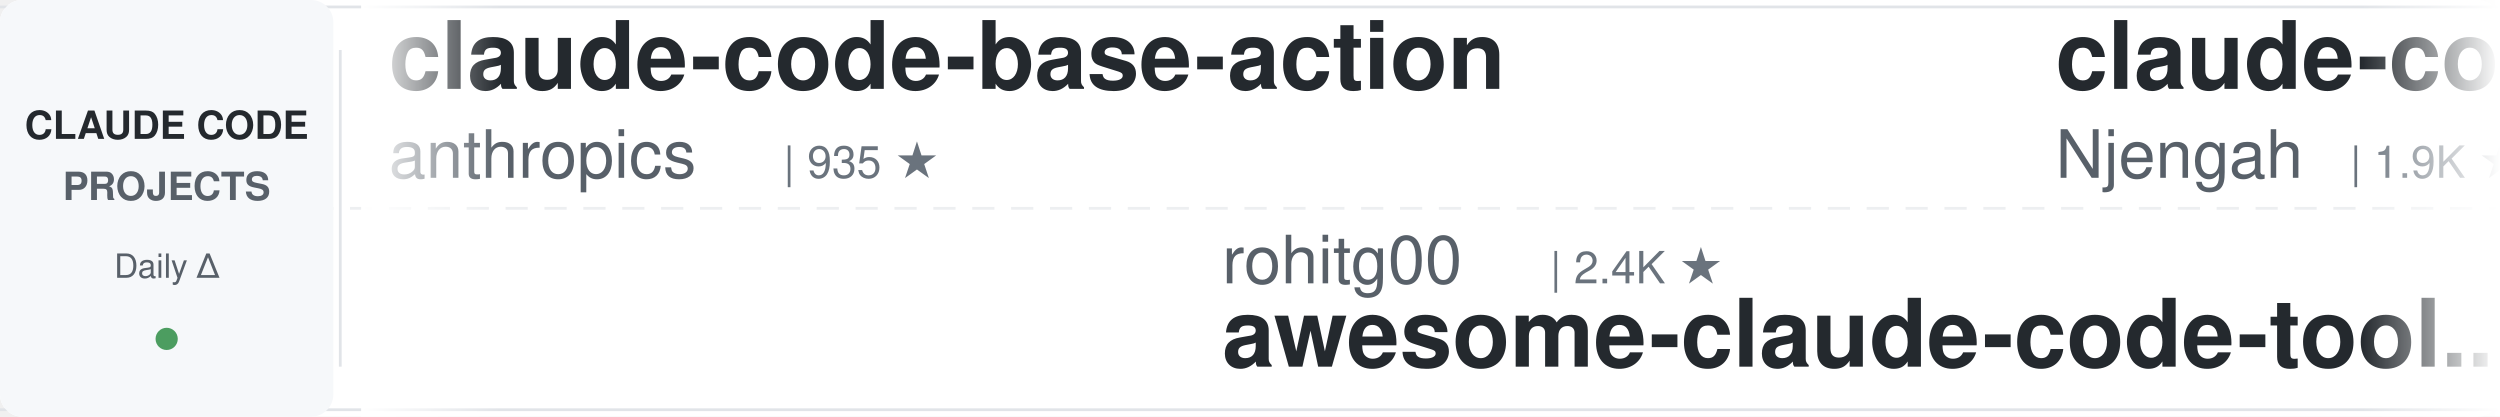
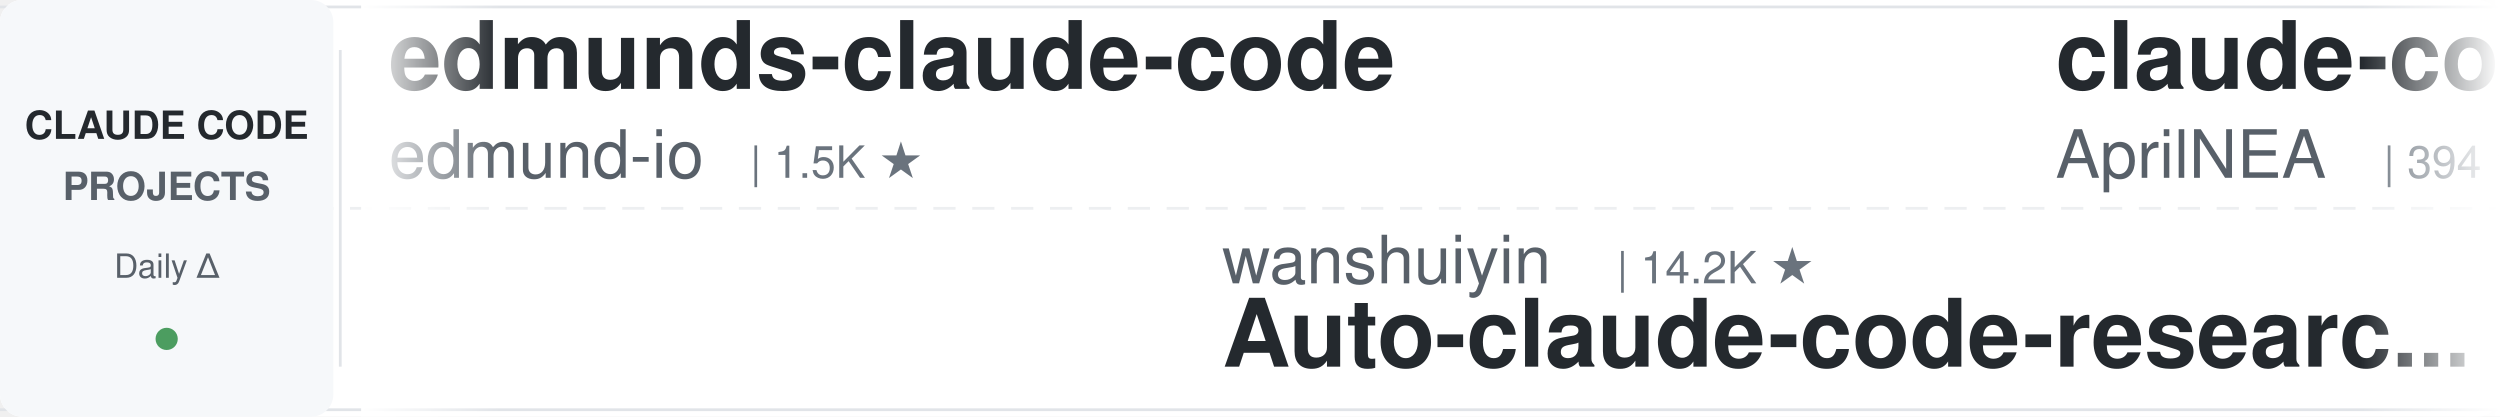
<svg xmlns="http://www.w3.org/2000/svg" width="900" height="150">
  <defs>
    <linearGradient id="leftFade" x1="0%" y1="0%" x2="100%" y2="0%">
      <stop offset="0%" style="stop-color:#ffffff;stop-opacity:1" />
      <stop offset="100%" style="stop-color:#ffffff;stop-opacity:0" />
    </linearGradient>
    <linearGradient id="rightFade" x1="0%" y1="0%" x2="100%" y2="0%">
      <stop offset="0%" style="stop-color:#ffffff;stop-opacity:0" />
      <stop offset="100%" style="stop-color:#ffffff;stop-opacity:1" />
    </linearGradient>
  </defs>
  <rect width="900" height="150" fill="#ffffff" rx="8" />
  <rect x="0" y="2" width="900" height="1" fill="#e1e4e8" />
  <rect x="0" y="147" width="900" height="1" fill="#e1e4e8" />
  <line x1="0" y1="75" x2="900" y2="75" stroke="#e1e4e8" stroke-width="1" stroke-dasharray="8 6" opacity="0.6" />
  <rect x="0" y="0" width="120" height="150" fill="#f6f8fa" rx="8" />
  <text x="60" y="50" font-family="-apple-system, BlinkMacSystemFont, 'Segoe UI', Helvetica, Arial, sans-serif" font-size="14" font-weight="600" fill="#24292e" text-anchor="middle">CLAUDE CODE</text>
  <text x="60" y="72" font-family="-apple-system, BlinkMacSystemFont, 'Segoe UI', Helvetica, Arial, sans-serif" font-size="14" font-weight="600" fill="#586069" text-anchor="middle">PROJECTS</text>
  <text x="60" y="100" font-family="-apple-system, BlinkMacSystemFont, 'Segoe UI', Helvetica, Arial, sans-serif" font-size="12" font-weight="500" fill="#586069" text-anchor="middle">Daily Δ</text>
  <circle cx="60" cy="122" r="4" fill="#22863a" opacity="0.8" />
  <rect x="122" y="18" width="1" height="114" fill="#e1e4e8" />
  <clipPath id="tickerClip">
    <rect x="130" y="0" width="770" height="150" />
  </clipPath>
  <g clip-path="url(#tickerClip)">
    <g id="tickerItems">
      <animateTransform attributeName="transform" attributeType="XML" type="translate" from="0 0" to="-3000 0" dur="54s" repeatCount="indefinite" />
      <g transform="translate(0, 0)">
-         <text x="140" y="32" font-family="-apple-system, BlinkMacSystemFont, 'Segoe UI', Helvetica, Arial, sans-serif" font-size="34" font-weight="600" fill="#24292e">claude-code-base-action</text>
-         <text x="140" y="64" font-family="-apple-system, BlinkMacSystemFont, 'Segoe UI', Helvetica, Arial, sans-serif" font-size="24" font-weight="400" fill="#586069">anthropics</text>
-         <text x="282" y="64" font-family="-apple-system, BlinkMacSystemFont, 'Segoe UI', Helvetica, Arial, sans-serif" font-size="16" font-weight="500" fill="#6a737d">| 935 ★</text>
+         <text x="140" y="32" font-family="-apple-system, BlinkMacSystemFont, 'Segoe UI', Helvetica, Arial, sans-serif" font-size="34" font-weight="600" fill="#24292e">edmunds-claude-code</text>
+         <text x="140" y="64" font-family="-apple-system, BlinkMacSystemFont, 'Segoe UI', Helvetica, Arial, sans-serif" font-size="24" font-weight="400" fill="#586069">edmund-io</text>
+         <text x="270" y="64" font-family="-apple-system, BlinkMacSystemFont, 'Segoe UI', Helvetica, Arial, sans-serif" font-size="16" font-weight="500" fill="#6a737d">| 1.5K ★</text>
      </g>
      <g transform="translate(300, 0)">
-         <text x="140" y="102" font-family="-apple-system, BlinkMacSystemFont, 'Segoe UI', Helvetica, Arial, sans-serif" font-size="24" font-weight="400" fill="#586069">rohitg00</text>
-         <text x="258" y="102" font-family="-apple-system, BlinkMacSystemFont, 'Segoe UI', Helvetica, Arial, sans-serif" font-size="16" font-weight="500" fill="#6a737d">| 2.4K ★</text>
-         <text x="140" y="132" font-family="-apple-system, BlinkMacSystemFont, 'Segoe UI', Helvetica, Arial, sans-serif" font-size="34" font-weight="600" fill="#24292e">awesome-claude-code-tool...</text>
+         <text x="140" y="102" font-family="-apple-system, BlinkMacSystemFont, 'Segoe UI', Helvetica, Arial, sans-serif" font-size="24" font-weight="400" fill="#586069">wanshuiyin</text>
+         <text x="282" y="102" font-family="-apple-system, BlinkMacSystemFont, 'Segoe UI', Helvetica, Arial, sans-serif" font-size="16" font-weight="500" fill="#6a737d">| 14.2K ★</text>
+         <text x="140" y="132" font-family="-apple-system, BlinkMacSystemFont, 'Segoe UI', Helvetica, Arial, sans-serif" font-size="34" font-weight="600" fill="#24292e">Auto-claude-code-researc...</text>
      </g>
      <g transform="translate(600, 0)">
+         <text x="140" y="32" font-family="-apple-system, BlinkMacSystemFont, 'Segoe UI', Helvetica, Arial, sans-serif" font-size="34" font-weight="600" fill="#24292e">claude-code-source</text>
+         <text x="140" y="64" font-family="-apple-system, BlinkMacSystemFont, 'Segoe UI', Helvetica, Arial, sans-serif" font-size="24" font-weight="400" fill="#586069">AprilNEA</text>
+         <text x="258" y="64" font-family="-apple-system, BlinkMacSystemFont, 'Segoe UI', Helvetica, Arial, sans-serif" font-size="16" font-weight="500" fill="#6a737d">| 394 ★</text>
+       </g>
+       <g transform="translate(900, 0)">
+         <text x="140" y="102" font-family="-apple-system, BlinkMacSystemFont, 'Segoe UI', Helvetica, Arial, sans-serif" font-size="24" font-weight="400" fill="#586069">nicedreamzapp</text>
+         <text x="318" y="102" font-family="-apple-system, BlinkMacSystemFont, 'Segoe UI', Helvetica, Arial, sans-serif" font-size="16" font-weight="500" fill="#6a737d">| 3.1K ★</text>
+         <text x="140" y="132" font-family="-apple-system, BlinkMacSystemFont, 'Segoe UI', Helvetica, Arial, sans-serif" font-size="34" font-weight="600" fill="#24292e">claude-code-local</text>
+       </g>
+       <g transform="translate(1200, 0)">
        <text x="140" y="32" font-family="-apple-system, BlinkMacSystemFont, 'Segoe UI', Helvetica, Arial, sans-serif" font-size="34" font-weight="600" fill="#24292e">claude-code-cheat-sheet</text>
        <text x="140" y="64" font-family="-apple-system, BlinkMacSystemFont, 'Segoe UI', Helvetica, Arial, sans-serif" font-size="24" font-weight="400" fill="#586069">Njengah</text>
        <text x="246" y="64" font-family="-apple-system, BlinkMacSystemFont, 'Segoe UI', Helvetica, Arial, sans-serif" font-size="16" font-weight="500" fill="#6a737d">| 1.9K ★</text>
      </g>
-       <g transform="translate(900, 0)">
-         <text x="140" y="102" font-family="-apple-system, BlinkMacSystemFont, 'Segoe UI', Helvetica, Arial, sans-serif" font-size="24" font-weight="400" fill="#586069">fuergaosi233</text>
-         <text x="306" y="102" font-family="-apple-system, BlinkMacSystemFont, 'Segoe UI', Helvetica, Arial, sans-serif" font-size="16" font-weight="500" fill="#6a737d">| 2.8K ★</text>
-         <text x="140" y="132" font-family="-apple-system, BlinkMacSystemFont, 'Segoe UI', Helvetica, Arial, sans-serif" font-size="34" font-weight="600" fill="#24292e">claude-code-proxy</text>
-       </g>
-       <g transform="translate(1200, 0)">
-         <text x="140" y="32" font-family="-apple-system, BlinkMacSystemFont, 'Segoe UI', Helvetica, Arial, sans-serif" font-size="34" font-weight="600" fill="#24292e">free-claude-code</text>
-         <text x="140" y="64" font-family="-apple-system, BlinkMacSystemFont, 'Segoe UI', Helvetica, Arial, sans-serif" font-size="24" font-weight="400" fill="#586069">Alishahryar1</text>
-         <text x="306" y="64" font-family="-apple-system, BlinkMacSystemFont, 'Segoe UI', Helvetica, Arial, sans-serif" font-size="16" font-weight="500" fill="#6a737d">| 44.3K ★</text>
-       </g>
      <g transform="translate(1500, 0)">
-         <text x="140" y="102" font-family="-apple-system, BlinkMacSystemFont, 'Segoe UI', Helvetica, Arial, sans-serif" font-size="24" font-weight="400" fill="#586069">ChrisWiles</text>
-         <text x="282" y="102" font-family="-apple-system, BlinkMacSystemFont, 'Segoe UI', Helvetica, Arial, sans-serif" font-size="16" font-weight="500" fill="#6a737d">| 6.0K ★</text>
-         <text x="140" y="132" font-family="-apple-system, BlinkMacSystemFont, 'Segoe UI', Helvetica, Arial, sans-serif" font-size="34" font-weight="600" fill="#24292e">claude-code-showcase</text>
-       </g>
-       <g transform="translate(1800, 0)">
-         <text x="140" y="32" font-family="-apple-system, BlinkMacSystemFont, 'Segoe UI', Helvetica, Arial, sans-serif" font-size="34" font-weight="600" fill="#24292e">oh-my-claudecode</text>
-         <text x="140" y="64" font-family="-apple-system, BlinkMacSystemFont, 'Segoe UI', Helvetica, Arial, sans-serif" font-size="24" font-weight="400" fill="#586069">Yeachan-Heo</text>
-         <text x="294" y="64" font-family="-apple-system, BlinkMacSystemFont, 'Segoe UI', Helvetica, Arial, sans-serif" font-size="16" font-weight="500" fill="#6a737d">| 38.3K ★</text>
-       </g>
-       <g transform="translate(2100, 0)">
        <text x="140" y="102" font-family="-apple-system, BlinkMacSystemFont, 'Segoe UI', Helvetica, Arial, sans-serif" font-size="24" font-weight="400" fill="#586069">anthropics</text>
        <text x="282" y="102" font-family="-apple-system, BlinkMacSystemFont, 'Segoe UI', Helvetica, Arial, sans-serif" font-size="16" font-weight="500" fill="#6a737d">| 5.8K ★</text>
        <text x="140" y="132" font-family="-apple-system, BlinkMacSystemFont, 'Segoe UI', Helvetica, Arial, sans-serif" font-size="34" font-weight="600" fill="#24292e">claude-code-security-rev...</text>
      </g>
+       <g transform="translate(1800, 0)">
+         <text x="140" y="32" font-family="-apple-system, BlinkMacSystemFont, 'Segoe UI', Helvetica, Arial, sans-serif" font-size="34" font-weight="600" fill="#24292e">everything-claude-code-z...</text>
+         <text x="140" y="64" font-family="-apple-system, BlinkMacSystemFont, 'Segoe UI', Helvetica, Arial, sans-serif" font-size="24" font-weight="400" fill="#586069">xu-xiang</text>
+         <text x="258" y="64" font-family="-apple-system, BlinkMacSystemFont, 'Segoe UI', Helvetica, Arial, sans-serif" font-size="16" font-weight="500" fill="#6a737d">| 1.8K ★</text>
+       </g>
+       <g transform="translate(2100, 0)">
+         <text x="140" y="102" font-family="-apple-system, BlinkMacSystemFont, 'Segoe UI', Helvetica, Arial, sans-serif" font-size="24" font-weight="400" fill="#586069">lorryjovens-hub</text>
+         <text x="342" y="102" font-family="-apple-system, BlinkMacSystemFont, 'Segoe UI', Helvetica, Arial, sans-serif" font-size="16" font-weight="500" fill="#6a737d">| 1.7K ★</text>
+         <text x="140" y="132" font-family="-apple-system, BlinkMacSystemFont, 'Segoe UI', Helvetica, Arial, sans-serif" font-size="34" font-weight="600" fill="#24292e">claude-code-rust</text>
+       </g>
      <g transform="translate(2400, 0)">
-         <text x="140" y="32" font-family="-apple-system, BlinkMacSystemFont, 'Segoe UI', Helvetica, Arial, sans-serif" font-size="34" font-weight="600" fill="#24292e">claude-howto</text>
-         <text x="140" y="64" font-family="-apple-system, BlinkMacSystemFont, 'Segoe UI', Helvetica, Arial, sans-serif" font-size="24" font-weight="400" fill="#586069">luongnv89</text>
-         <text x="270" y="64" font-family="-apple-system, BlinkMacSystemFont, 'Segoe UI', Helvetica, Arial, sans-serif" font-size="16" font-weight="500" fill="#6a737d">| 40.8K ★</text>
+         <text x="140" y="32" font-family="-apple-system, BlinkMacSystemFont, 'Segoe UI', Helvetica, Arial, sans-serif" font-size="34" font-weight="600" fill="#24292e">claude-code-action</text>
+         <text x="140" y="64" font-family="-apple-system, BlinkMacSystemFont, 'Segoe UI', Helvetica, Arial, sans-serif" font-size="24" font-weight="400" fill="#586069">anthropics</text>
+         <text x="282" y="64" font-family="-apple-system, BlinkMacSystemFont, 'Segoe UI', Helvetica, Arial, sans-serif" font-size="16" font-weight="500" fill="#6a737d">| 8.5K ★</text>
      </g>
      <g transform="translate(2700, 0)">
-         <text x="140" y="102" font-family="-apple-system, BlinkMacSystemFont, 'Segoe UI', Helvetica, Arial, sans-serif" font-size="24" font-weight="400" fill="#586069">diet103</text>
-         <text x="246" y="102" font-family="-apple-system, BlinkMacSystemFont, 'Segoe UI', Helvetica, Arial, sans-serif" font-size="16" font-weight="500" fill="#6a737d">| 10.0K ★</text>
-         <text x="140" y="132" font-family="-apple-system, BlinkMacSystemFont, 'Segoe UI', Helvetica, Arial, sans-serif" font-size="34" font-weight="600" fill="#24292e">claude-code-infrastructu...</text>
+         <text x="140" y="102" font-family="-apple-system, BlinkMacSystemFont, 'Segoe UI', Helvetica, Arial, sans-serif" font-size="24" font-weight="400" fill="#586069">RichardAtCT</text>
+         <text x="294" y="102" font-family="-apple-system, BlinkMacSystemFont, 'Segoe UI', Helvetica, Arial, sans-serif" font-size="16" font-weight="500" fill="#6a737d">| 2.7K ★</text>
+         <text x="140" y="132" font-family="-apple-system, BlinkMacSystemFont, 'Segoe UI', Helvetica, Arial, sans-serif" font-size="34" font-weight="600" fill="#24292e">claude-code-telegram</text>
      </g>
      <g transform="translate(3000, 0)">
-         <text x="140" y="32" font-family="-apple-system, BlinkMacSystemFont, 'Segoe UI', Helvetica, Arial, sans-serif" font-size="34" font-weight="600" fill="#24292e">claude-code-base-action</text>
-         <text x="140" y="64" font-family="-apple-system, BlinkMacSystemFont, 'Segoe UI', Helvetica, Arial, sans-serif" font-size="24" font-weight="400" fill="#586069">anthropics</text>
-         <text x="282" y="64" font-family="-apple-system, BlinkMacSystemFont, 'Segoe UI', Helvetica, Arial, sans-serif" font-size="16" font-weight="500" fill="#6a737d">| 935 ★</text>
+         <text x="140" y="32" font-family="-apple-system, BlinkMacSystemFont, 'Segoe UI', Helvetica, Arial, sans-serif" font-size="34" font-weight="600" fill="#24292e">edmunds-claude-code</text>
+         <text x="140" y="64" font-family="-apple-system, BlinkMacSystemFont, 'Segoe UI', Helvetica, Arial, sans-serif" font-size="24" font-weight="400" fill="#586069">edmund-io</text>
+         <text x="270" y="64" font-family="-apple-system, BlinkMacSystemFont, 'Segoe UI', Helvetica, Arial, sans-serif" font-size="16" font-weight="500" fill="#6a737d">| 1.5K ★</text>
      </g>
      <g transform="translate(3300, 0)">
-         <text x="140" y="102" font-family="-apple-system, BlinkMacSystemFont, 'Segoe UI', Helvetica, Arial, sans-serif" font-size="24" font-weight="400" fill="#586069">rohitg00</text>
-         <text x="258" y="102" font-family="-apple-system, BlinkMacSystemFont, 'Segoe UI', Helvetica, Arial, sans-serif" font-size="16" font-weight="500" fill="#6a737d">| 2.4K ★</text>
-         <text x="140" y="132" font-family="-apple-system, BlinkMacSystemFont, 'Segoe UI', Helvetica, Arial, sans-serif" font-size="34" font-weight="600" fill="#24292e">awesome-claude-code-tool...</text>
+         <text x="140" y="102" font-family="-apple-system, BlinkMacSystemFont, 'Segoe UI', Helvetica, Arial, sans-serif" font-size="24" font-weight="400" fill="#586069">wanshuiyin</text>
+         <text x="282" y="102" font-family="-apple-system, BlinkMacSystemFont, 'Segoe UI', Helvetica, Arial, sans-serif" font-size="16" font-weight="500" fill="#6a737d">| 14.2K ★</text>
+         <text x="140" y="132" font-family="-apple-system, BlinkMacSystemFont, 'Segoe UI', Helvetica, Arial, sans-serif" font-size="34" font-weight="600" fill="#24292e">Auto-claude-code-researc...</text>
      </g>
      <g transform="translate(3600, 0)">
-         <text x="140" y="32" font-family="-apple-system, BlinkMacSystemFont, 'Segoe UI', Helvetica, Arial, sans-serif" font-size="34" font-weight="600" fill="#24292e">claude-code-cheat-sheet</text>
-         <text x="140" y="64" font-family="-apple-system, BlinkMacSystemFont, 'Segoe UI', Helvetica, Arial, sans-serif" font-size="24" font-weight="400" fill="#586069">Njengah</text>
-         <text x="246" y="64" font-family="-apple-system, BlinkMacSystemFont, 'Segoe UI', Helvetica, Arial, sans-serif" font-size="16" font-weight="500" fill="#6a737d">| 1.9K ★</text>
+         <text x="140" y="32" font-family="-apple-system, BlinkMacSystemFont, 'Segoe UI', Helvetica, Arial, sans-serif" font-size="34" font-weight="600" fill="#24292e">claude-code-source</text>
+         <text x="140" y="64" font-family="-apple-system, BlinkMacSystemFont, 'Segoe UI', Helvetica, Arial, sans-serif" font-size="24" font-weight="400" fill="#586069">AprilNEA</text>
+         <text x="258" y="64" font-family="-apple-system, BlinkMacSystemFont, 'Segoe UI', Helvetica, Arial, sans-serif" font-size="16" font-weight="500" fill="#6a737d">| 394 ★</text>
      </g>
      <g transform="translate(3900, 0)">
-         <text x="140" y="102" font-family="-apple-system, BlinkMacSystemFont, 'Segoe UI', Helvetica, Arial, sans-serif" font-size="24" font-weight="400" fill="#586069">fuergaosi233</text>
-         <text x="306" y="102" font-family="-apple-system, BlinkMacSystemFont, 'Segoe UI', Helvetica, Arial, sans-serif" font-size="16" font-weight="500" fill="#6a737d">| 2.8K ★</text>
-         <text x="140" y="132" font-family="-apple-system, BlinkMacSystemFont, 'Segoe UI', Helvetica, Arial, sans-serif" font-size="34" font-weight="600" fill="#24292e">claude-code-proxy</text>
+         <text x="140" y="102" font-family="-apple-system, BlinkMacSystemFont, 'Segoe UI', Helvetica, Arial, sans-serif" font-size="24" font-weight="400" fill="#586069">nicedreamzapp</text>
+         <text x="318" y="102" font-family="-apple-system, BlinkMacSystemFont, 'Segoe UI', Helvetica, Arial, sans-serif" font-size="16" font-weight="500" fill="#6a737d">| 3.1K ★</text>
+         <text x="140" y="132" font-family="-apple-system, BlinkMacSystemFont, 'Segoe UI', Helvetica, Arial, sans-serif" font-size="34" font-weight="600" fill="#24292e">claude-code-local</text>
      </g>
    </g>
  </g>
  <rect x="130" y="0" width="50" height="150" fill="url(#leftFade)" />
  <rect x="850" y="0" width="50" height="150" fill="url(#rightFade)" />
</svg>
